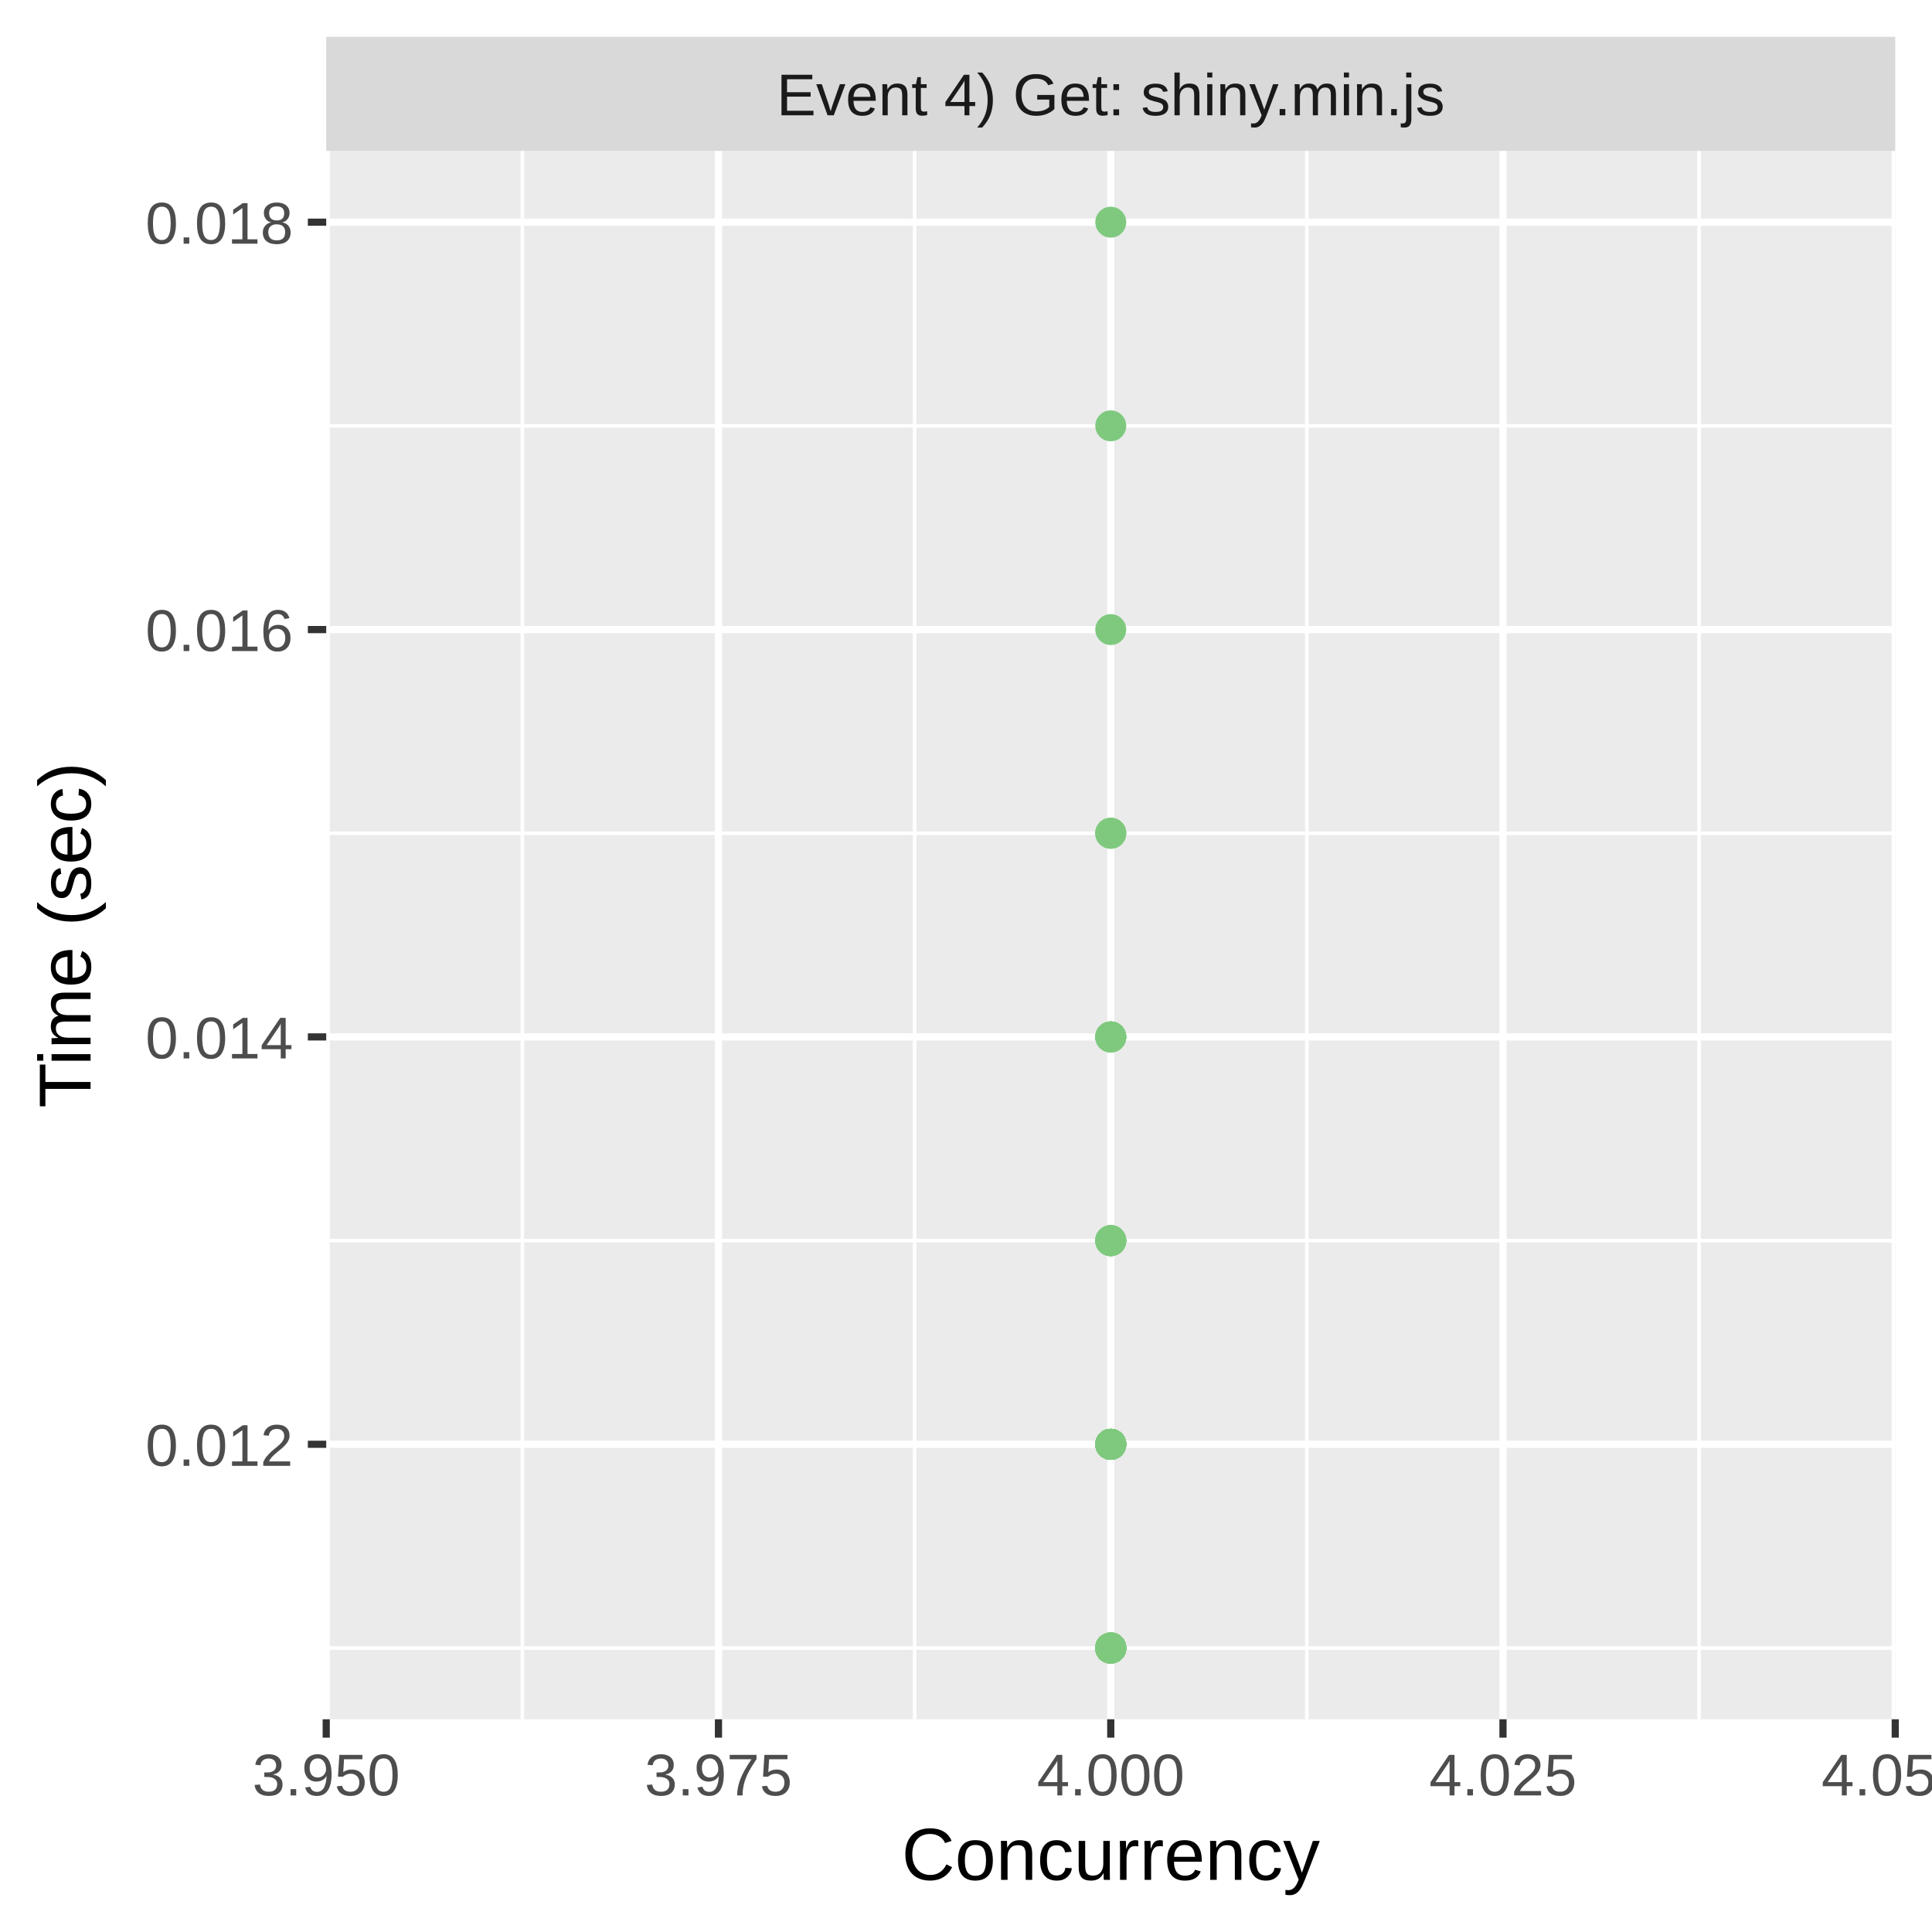
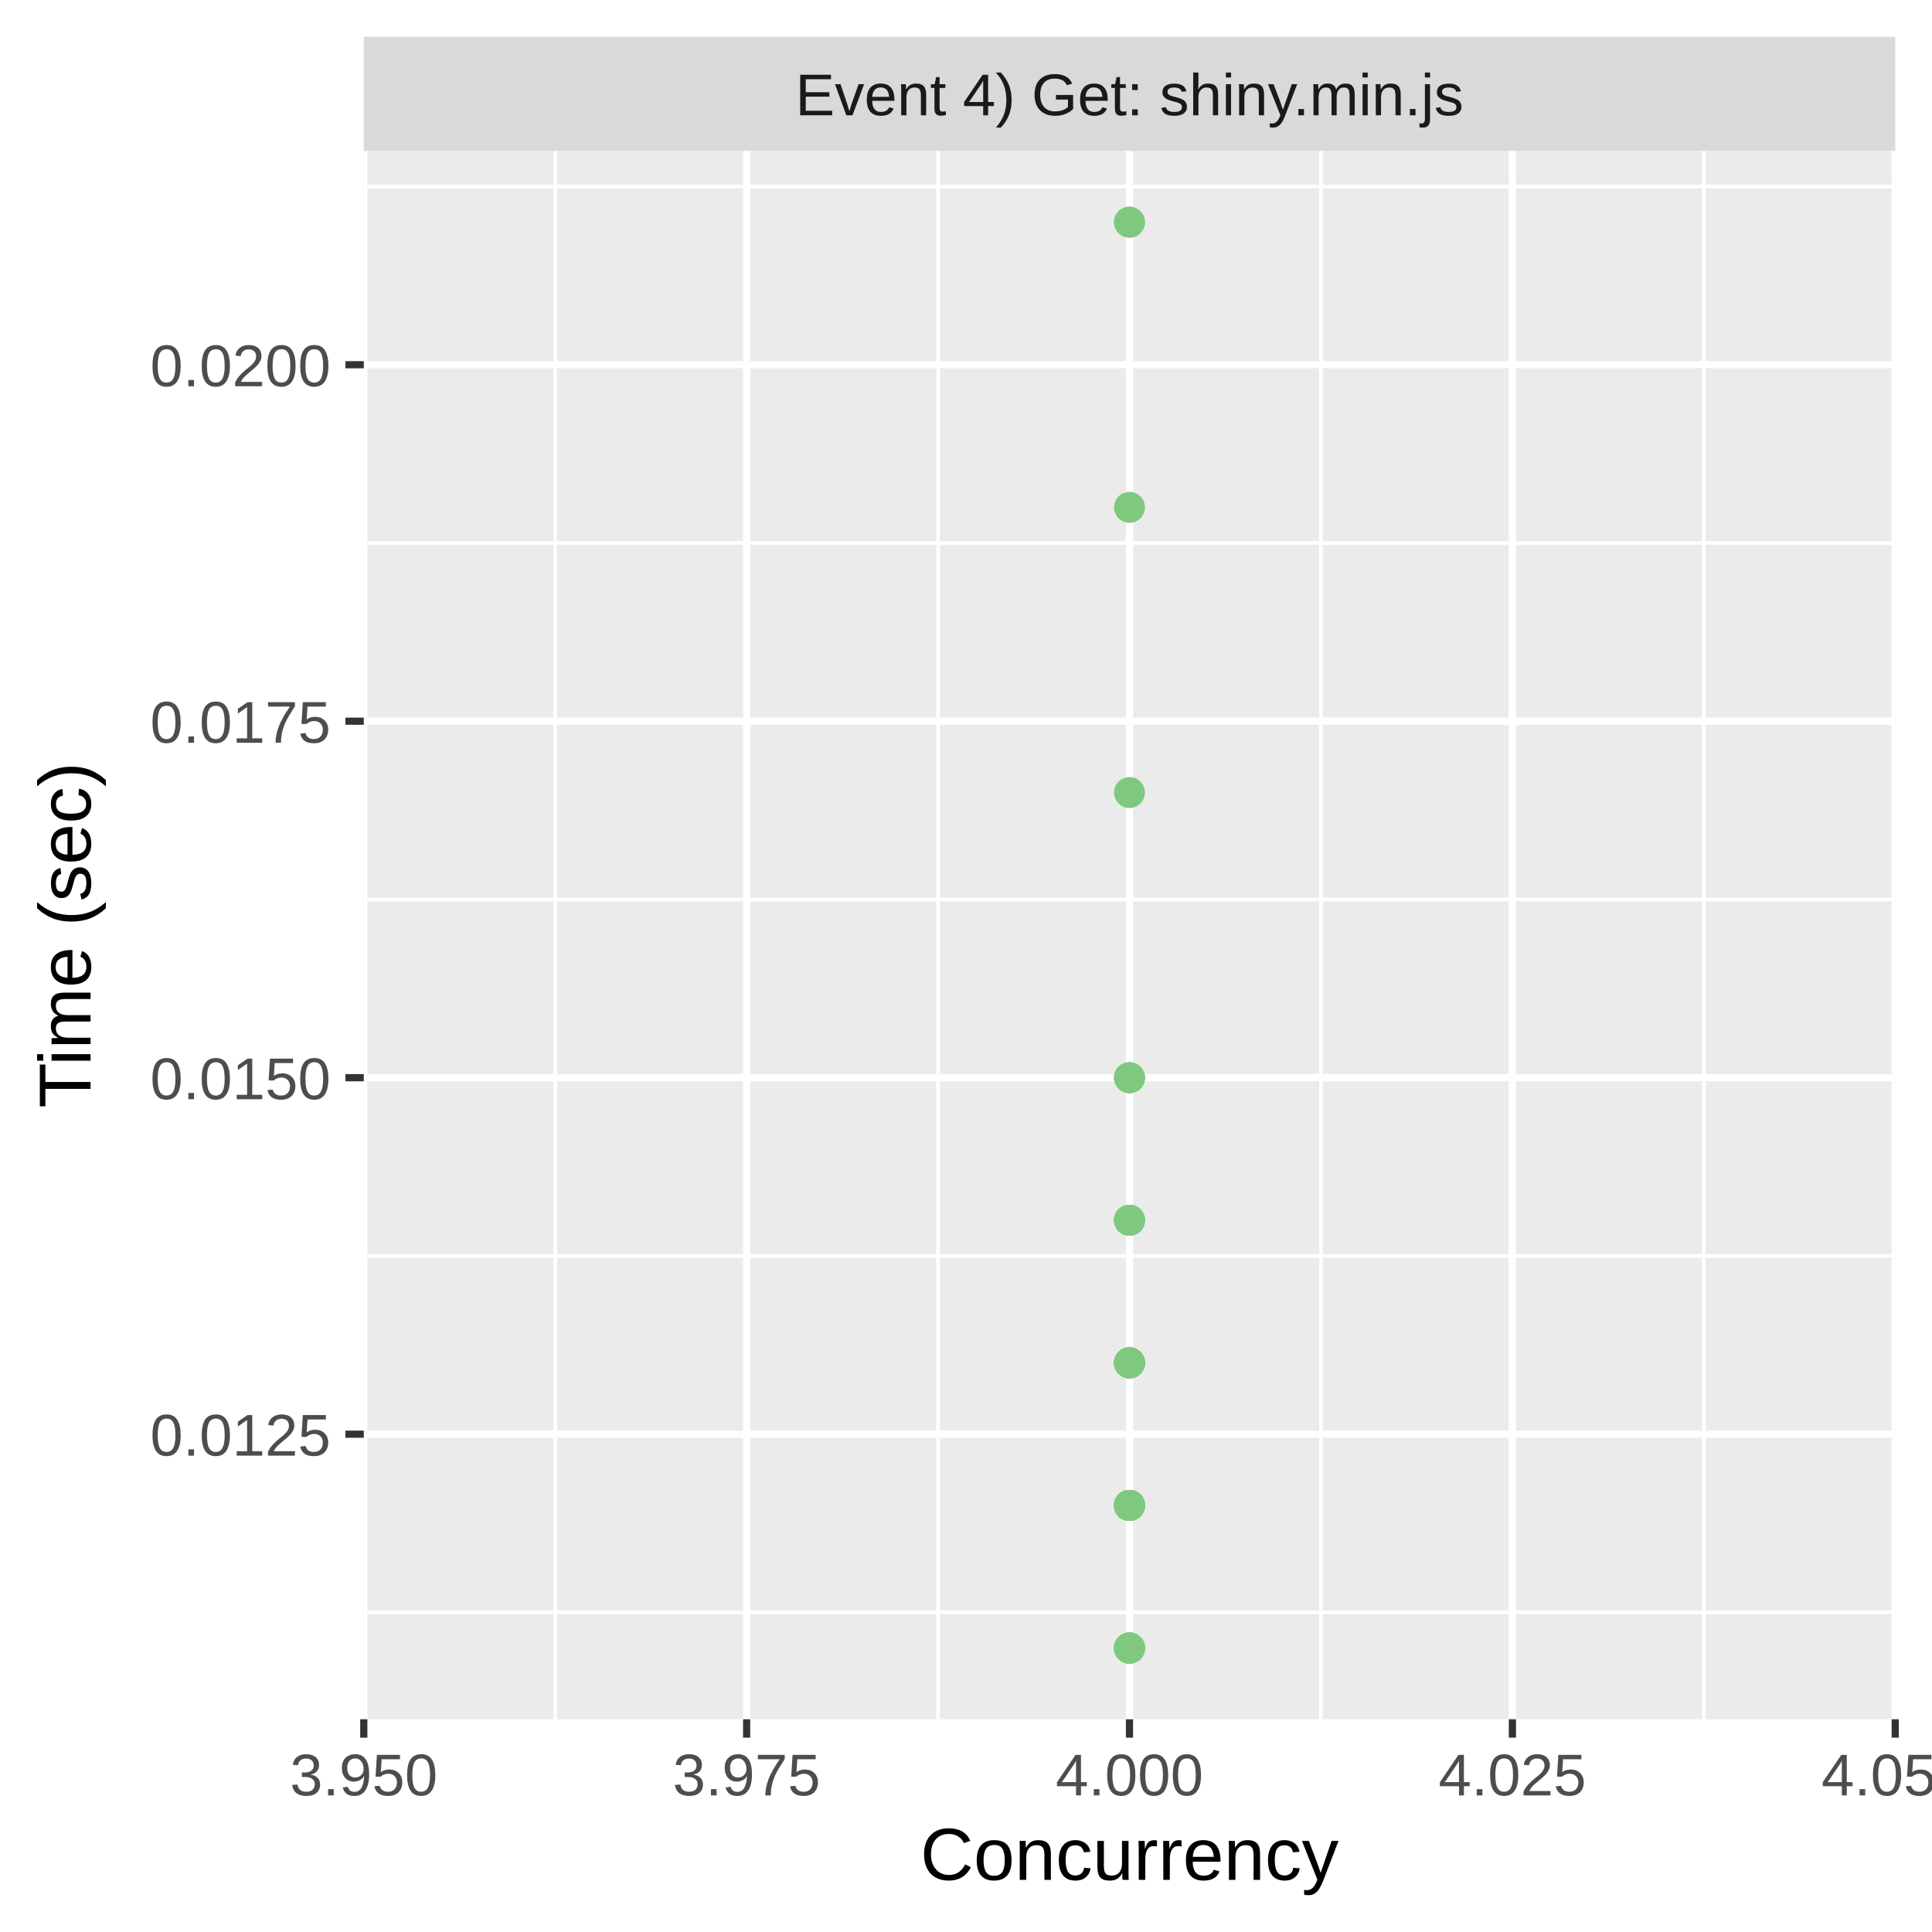
<svg xmlns="http://www.w3.org/2000/svg" class="svglite" width="288.00pt" height="288.00pt" viewBox="0 0 288.00 288.00">
  <defs>
    <style type="text/css">
    .svglite line, .svglite polyline, .svglite polygon, .svglite path, .svglite rect, .svglite circle {
      fill: none;
      stroke: #000000;
      stroke-linecap: round;
      stroke-linejoin: round;
      stroke-miterlimit: 10.00;
    }
    .svglite text {
      white-space: pre;
    }
  </style>
  </defs>
  <rect width="100%" height="100%" style="stroke: none; fill: #FFFFFF;" />
  <defs>
    <clipPath id="cpMC4wMHwyODguMDB8MC4wMHwyODguMDA=">
      <rect x="0.00" y="0.00" width="288.00" height="288.00" />
    </clipPath>
  </defs>
  <g clip-path="url(#cpMC4wMHwyODguMDB8MC4wMHwyODguMDA=)">
-     <rect x="0.00" y="0.00" width="288.00" height="288.00" style="stroke-width: 1.07; stroke: #FFFFFF; fill: #FFFFFF;" />
+     <rect x="0" y="0.00" width="288.00" height="288.00" style="stroke-width: 1.07; stroke: #FFFFFF; fill: #FFFFFF;" />
  </g>
  <defs>
-     <clipPath id="cpNDguNjN8MjgyLjUyfDIyLjQ5fDI1Ni4yOQ==">
-       <rect x="48.63" y="22.49" width="233.89" height="233.80" />
+     <clipPath id="cpNTQuMjN8MjgyLjUyfDIyLjQ5fDI1Ni4yOQ==">
+       <rect x="54.23" y="22.49" width="228.29" height="233.80" />
    </clipPath>
  </defs>
-   <g clip-path="url(#cpNDguNjN8MjgyLjUyfDIyLjQ5fDI1Ni4yOQ==)">
-     <rect x="48.63" y="22.49" width="233.89" height="233.80" style="stroke-width: 1.07; stroke: none; fill: #EBEBEB;" />
-     <polyline points="48.63,245.67 282.52,245.67 " style="stroke-width: 0.53; stroke: #FFFFFF; stroke-linecap: butt;" />
-     <polyline points="48.63,184.94 282.52,184.94 " style="stroke-width: 0.53; stroke: #FFFFFF; stroke-linecap: butt;" />
-     <polyline points="48.63,124.21 282.52,124.21 " style="stroke-width: 0.53; stroke: #FFFFFF; stroke-linecap: butt;" />
-     <polyline points="48.63,63.48 282.52,63.48 " style="stroke-width: 0.53; stroke: #FFFFFF; stroke-linecap: butt;" />
-     <polyline points="77.87,256.29 77.87,22.49 " style="stroke-width: 0.53; stroke: #FFFFFF; stroke-linecap: butt;" />
-     <polyline points="136.34,256.29 136.34,22.49 " style="stroke-width: 0.53; stroke: #FFFFFF; stroke-linecap: butt;" />
-     <polyline points="194.81,256.29 194.81,22.49 " style="stroke-width: 0.53; stroke: #FFFFFF; stroke-linecap: butt;" />
-     <polyline points="253.28,256.29 253.28,22.49 " style="stroke-width: 0.53; stroke: #FFFFFF; stroke-linecap: butt;" />
-     <polyline points="48.63,215.30 282.52,215.30 " style="stroke-width: 1.07; stroke: #FFFFFF; stroke-linecap: butt;" />
-     <polyline points="48.63,154.57 282.52,154.57 " style="stroke-width: 1.07; stroke: #FFFFFF; stroke-linecap: butt;" />
-     <polyline points="48.63,93.85 282.52,93.85 " style="stroke-width: 1.07; stroke: #FFFFFF; stroke-linecap: butt;" />
-     <polyline points="48.63,33.12 282.52,33.12 " style="stroke-width: 1.07; stroke: #FFFFFF; stroke-linecap: butt;" />
-     <polyline points="48.63,256.29 48.63,22.49 " style="stroke-width: 1.07; stroke: #FFFFFF; stroke-linecap: butt;" />
-     <polyline points="107.10,256.29 107.10,22.49 " style="stroke-width: 1.07; stroke: #FFFFFF; stroke-linecap: butt;" />
-     <polyline points="165.58,256.29 165.58,22.49 " style="stroke-width: 1.07; stroke: #FFFFFF; stroke-linecap: butt;" />
-     <polyline points="224.05,256.29 224.05,22.49 " style="stroke-width: 1.07; stroke: #FFFFFF; stroke-linecap: butt;" />
+   <g clip-path="url(#cpNTQuMjN8MjgyLjUyfDIyLjQ5fDI1Ni4yOQ==)">
+     <rect x="54.23" y="22.49" width="228.29" height="233.80" style="stroke-width: 1.07; stroke: none; fill: #EBEBEB;" />
+     <polyline points="54.23,240.35 282.52,240.35 " style="stroke-width: 0.53; stroke: #FFFFFF; stroke-linecap: butt;" />
+     <polyline points="54.23,187.22 282.52,187.22 " style="stroke-width: 0.53; stroke: #FFFFFF; stroke-linecap: butt;" />
+     <polyline points="54.23,134.08 282.52,134.08 " style="stroke-width: 0.53; stroke: #FFFFFF; stroke-linecap: butt;" />
+     <polyline points="54.23,80.94 282.52,80.94 " style="stroke-width: 0.53; stroke: #FFFFFF; stroke-linecap: butt;" />
+     <polyline points="54.23,27.80 282.52,27.80 " style="stroke-width: 0.53; stroke: #FFFFFF; stroke-linecap: butt;" />
+     <polyline points="82.76,256.29 82.76,22.49 " style="stroke-width: 0.53; stroke: #FFFFFF; stroke-linecap: butt;" />
+     <polyline points="139.84,256.29 139.84,22.49 " style="stroke-width: 0.53; stroke: #FFFFFF; stroke-linecap: butt;" />
+     <polyline points="196.91,256.29 196.91,22.49 " style="stroke-width: 0.53; stroke: #FFFFFF; stroke-linecap: butt;" />
+     <polyline points="253.98,256.29 253.98,22.49 " style="stroke-width: 0.53; stroke: #FFFFFF; stroke-linecap: butt;" />
+     <polyline points="54.23,213.79 282.52,213.79 " style="stroke-width: 1.07; stroke: #FFFFFF; stroke-linecap: butt;" />
+     <polyline points="54.23,160.65 282.52,160.65 " style="stroke-width: 1.07; stroke: #FFFFFF; stroke-linecap: butt;" />
+     <polyline points="54.23,107.51 282.52,107.51 " style="stroke-width: 1.07; stroke: #FFFFFF; stroke-linecap: butt;" />
+     <polyline points="54.23,54.37 282.52,54.37 " style="stroke-width: 1.07; stroke: #FFFFFF; stroke-linecap: butt;" />
+     <polyline points="54.23,256.29 54.23,22.49 " style="stroke-width: 1.07; stroke: #FFFFFF; stroke-linecap: butt;" />
+     <polyline points="111.30,256.29 111.30,22.49 " style="stroke-width: 1.07; stroke: #FFFFFF; stroke-linecap: butt;" />
+     <polyline points="168.37,256.29 168.37,22.49 " style="stroke-width: 1.07; stroke: #FFFFFF; stroke-linecap: butt;" />
+     <polyline points="225.45,256.29 225.45,22.49 " style="stroke-width: 1.07; stroke: #FFFFFF; stroke-linecap: butt;" />
    <polyline points="282.52,256.29 282.52,22.49 " style="stroke-width: 1.07; stroke: #FFFFFF; stroke-linecap: butt;" />
-     <circle cx="165.58" cy="154.57" r="1.95" style="stroke-width: 0.71; stroke: #7FC97F; fill: #7FC97F;" />
-     <circle cx="165.58" cy="184.94" r="1.95" style="stroke-width: 0.71; stroke: #7FC97F; fill: #7FC97F;" />
-     <circle cx="165.58" cy="245.67" r="1.95" style="stroke-width: 0.71; stroke: #7FC97F; fill: #7FC97F;" />
-     <circle cx="165.58" cy="245.67" r="1.95" style="stroke-width: 0.71; stroke: #7FC97F; fill: #7FC97F;" />
-     <circle cx="165.58" cy="154.57" r="1.95" style="stroke-width: 0.71; stroke: #7FC97F; fill: #7FC97F;" />
-     <circle cx="165.58" cy="184.94" r="1.95" style="stroke-width: 0.71; stroke: #7FC97F; fill: #7FC97F;" />
-     <circle cx="165.58" cy="245.67" r="1.95" style="stroke-width: 0.71; stroke: #7FC97F; fill: #7FC97F;" />
-     <circle cx="165.58" cy="245.67" r="1.95" style="stroke-width: 0.71; stroke: #7FC97F; fill: #7FC97F;" />
-     <circle cx="165.58" cy="215.30" r="1.95" style="stroke-width: 0.71; stroke: #7FC97F; fill: #7FC97F;" />
-     <circle cx="165.58" cy="215.30" r="1.95" style="stroke-width: 0.71; stroke: #7FC97F; fill: #7FC97F;" />
-     <circle cx="165.58" cy="245.67" r="1.95" style="stroke-width: 0.71; stroke: #7FC97F; fill: #7FC97F;" />
-     <circle cx="165.58" cy="215.30" r="1.95" style="stroke-width: 0.71; stroke: #7FC97F; fill: #7FC97F;" />
-     <circle cx="165.58" cy="93.85" r="1.95" style="stroke-width: 0.71; stroke: #7FC97F; fill: #7FC97F;" />
-     <circle cx="165.58" cy="215.30" r="1.95" style="stroke-width: 0.71; stroke: #7FC97F; fill: #7FC97F;" />
-     <circle cx="165.58" cy="184.94" r="1.95" style="stroke-width: 0.71; stroke: #7FC97F; fill: #7FC97F;" />
-     <circle cx="165.58" cy="154.57" r="1.95" style="stroke-width: 0.71; stroke: #7FC97F; fill: #7FC97F;" />
-     <circle cx="165.58" cy="215.30" r="1.95" style="stroke-width: 0.71; stroke: #7FC97F; fill: #7FC97F;" />
-     <circle cx="165.58" cy="215.30" r="1.95" style="stroke-width: 0.71; stroke: #7FC97F; fill: #7FC97F;" />
-     <circle cx="165.58" cy="245.67" r="1.95" style="stroke-width: 0.71; stroke: #7FC97F; fill: #7FC97F;" />
-     <circle cx="165.58" cy="245.67" r="1.95" style="stroke-width: 0.71; stroke: #7FC97F; fill: #7FC97F;" />
-     <circle cx="165.58" cy="245.67" r="1.95" style="stroke-width: 0.71; stroke: #7FC97F; fill: #7FC97F;" />
-     <circle cx="165.58" cy="215.30" r="1.95" style="stroke-width: 0.71; stroke: #7FC97F; fill: #7FC97F;" />
-     <circle cx="165.58" cy="215.30" r="1.95" style="stroke-width: 0.71; stroke: #7FC97F; fill: #7FC97F;" />
-     <circle cx="165.58" cy="245.67" r="1.95" style="stroke-width: 0.71; stroke: #7FC97F; fill: #7FC97F;" />
-     <circle cx="165.58" cy="215.30" r="1.95" style="stroke-width: 0.71; stroke: #7FC97F; fill: #7FC97F;" />
-     <circle cx="165.58" cy="245.67" r="1.95" style="stroke-width: 0.71; stroke: #7FC97F; fill: #7FC97F;" />
-     <circle cx="165.58" cy="215.30" r="1.95" style="stroke-width: 0.71; stroke: #7FC97F; fill: #7FC97F;" />
-     <circle cx="165.58" cy="245.67" r="1.95" style="stroke-width: 0.71; stroke: #7FC97F; fill: #7FC97F;" />
-     <circle cx="165.58" cy="154.57" r="1.95" style="stroke-width: 0.71; stroke: #7FC97F; fill: #7FC97F;" />
-     <circle cx="165.58" cy="154.57" r="1.95" style="stroke-width: 0.71; stroke: #7FC97F; fill: #7FC97F;" />
-     <circle cx="165.58" cy="245.67" r="1.95" style="stroke-width: 0.71; stroke: #7FC97F; fill: #7FC97F;" />
-     <circle cx="165.58" cy="245.67" r="1.95" style="stroke-width: 0.71; stroke: #7FC97F; fill: #7FC97F;" />
-     <circle cx="165.58" cy="245.67" r="1.95" style="stroke-width: 0.71; stroke: #7FC97F; fill: #7FC97F;" />
-     <circle cx="165.58" cy="215.30" r="1.95" style="stroke-width: 0.71; stroke: #7FC97F; fill: #7FC97F;" />
-     <circle cx="165.58" cy="215.30" r="1.95" style="stroke-width: 0.71; stroke: #7FC97F; fill: #7FC97F;" />
-     <circle cx="165.58" cy="245.67" r="1.95" style="stroke-width: 0.71; stroke: #7FC97F; fill: #7FC97F;" />
-     <circle cx="165.58" cy="245.67" r="1.95" style="stroke-width: 0.71; stroke: #7FC97F; fill: #7FC97F;" />
-     <circle cx="165.58" cy="245.67" r="1.95" style="stroke-width: 0.71; stroke: #7FC97F; fill: #7FC97F;" />
-     <circle cx="165.58" cy="124.21" r="1.95" style="stroke-width: 0.71; stroke: #7FC97F; fill: #7FC97F;" />
-     <circle cx="165.58" cy="245.67" r="1.95" style="stroke-width: 0.71; stroke: #7FC97F; fill: #7FC97F;" />
-     <circle cx="165.58" cy="215.30" r="1.95" style="stroke-width: 0.71; stroke: #7FC97F; fill: #7FC97F;" />
-     <circle cx="165.58" cy="63.48" r="1.95" style="stroke-width: 0.71; stroke: #7FC97F; fill: #7FC97F;" />
-     <circle cx="165.58" cy="215.30" r="1.95" style="stroke-width: 0.71; stroke: #7FC97F; fill: #7FC97F;" />
-     <circle cx="165.58" cy="215.30" r="1.95" style="stroke-width: 0.71; stroke: #7FC97F; fill: #7FC97F;" />
-     <circle cx="165.58" cy="215.30" r="1.95" style="stroke-width: 0.71; stroke: #7FC97F; fill: #7FC97F;" />
-     <circle cx="165.58" cy="245.67" r="1.95" style="stroke-width: 0.71; stroke: #7FC97F; fill: #7FC97F;" />
-     <circle cx="165.58" cy="215.30" r="1.95" style="stroke-width: 0.71; stroke: #7FC97F; fill: #7FC97F;" />
-     <circle cx="165.58" cy="33.12" r="1.95" style="stroke-width: 0.71; stroke: #7FC97F; fill: #7FC97F;" />
-     <circle cx="165.58" cy="245.67" r="1.95" style="stroke-width: 0.71; stroke: #7FC97F; fill: #7FC97F;" />
-     <circle cx="165.58" cy="245.67" r="1.95" style="stroke-width: 0.71; stroke: #7FC97F; fill: #7FC97F;" />
-     <circle cx="165.58" cy="215.30" r="1.95" style="stroke-width: 0.71; stroke: #7FC97F; fill: #7FC97F;" />
-     <circle cx="165.58" cy="215.30" r="1.95" style="stroke-width: 0.71; stroke: #7FC97F; fill: #7FC97F;" />
-     <circle cx="165.58" cy="245.67" r="1.95" style="stroke-width: 0.71; stroke: #7FC97F; fill: #7FC97F;" />
-     <circle cx="165.58" cy="245.67" r="1.95" style="stroke-width: 0.71; stroke: #7FC97F; fill: #7FC97F;" />
-     <circle cx="165.58" cy="184.94" r="1.95" style="stroke-width: 0.71; stroke: #7FC97F; fill: #7FC97F;" />
-     <circle cx="165.58" cy="124.21" r="1.95" style="stroke-width: 0.71; stroke: #7FC97F; fill: #7FC97F;" />
-     <circle cx="165.58" cy="124.21" r="1.95" style="stroke-width: 0.71; stroke: #7FC97F; fill: #7FC97F;" />
-     <circle cx="165.58" cy="215.30" r="1.95" style="stroke-width: 0.71; stroke: #7FC97F; fill: #7FC97F;" />
-     <circle cx="165.58" cy="245.67" r="1.95" style="stroke-width: 0.71; stroke: #7FC97F; fill: #7FC97F;" />
-     <circle cx="165.58" cy="184.94" r="1.95" style="stroke-width: 0.71; stroke: #7FC97F; fill: #7FC97F;" />
-     <circle cx="165.58" cy="245.67" r="1.95" style="stroke-width: 0.71; stroke: #7FC97F; fill: #7FC97F;" />
-     <circle cx="165.58" cy="245.67" r="1.95" style="stroke-width: 0.71; stroke: #7FC97F; fill: #7FC97F;" />
-     <circle cx="165.58" cy="215.30" r="1.95" style="stroke-width: 0.71; stroke: #7FC97F; fill: #7FC97F;" />
-     <circle cx="165.58" cy="245.67" r="1.95" style="stroke-width: 0.71; stroke: #7FC97F; fill: #7FC97F;" />
-     <circle cx="165.58" cy="245.67" r="1.95" style="stroke-width: 0.71; stroke: #7FC97F; fill: #7FC97F;" />
-     <circle cx="165.58" cy="215.30" r="1.95" style="stroke-width: 0.71; stroke: #7FC97F; fill: #7FC97F;" />
-     <circle cx="165.58" cy="184.94" r="1.95" style="stroke-width: 0.71; stroke: #7FC97F; fill: #7FC97F;" />
-     <circle cx="165.58" cy="245.67" r="1.95" style="stroke-width: 0.71; stroke: #7FC97F; fill: #7FC97F;" />
+     <circle cx="168.37" cy="224.41" r="1.95" style="stroke-width: 0.71; stroke: #7FC97F; fill: #7FC97F;" />
+     <circle cx="168.37" cy="203.16" r="1.95" style="stroke-width: 0.71; stroke: #7FC97F; fill: #7FC97F;" />
+     <circle cx="168.37" cy="160.65" r="1.95" style="stroke-width: 0.71; stroke: #7FC97F; fill: #7FC97F;" />
+     <circle cx="168.37" cy="245.67" r="1.95" style="stroke-width: 0.71; stroke: #7FC97F; fill: #7FC97F;" />
+     <circle cx="168.37" cy="203.16" r="1.95" style="stroke-width: 0.71; stroke: #7FC97F; fill: #7FC97F;" />
+     <circle cx="168.37" cy="224.41" r="1.95" style="stroke-width: 0.71; stroke: #7FC97F; fill: #7FC97F;" />
+     <circle cx="168.37" cy="224.41" r="1.95" style="stroke-width: 0.71; stroke: #7FC97F; fill: #7FC97F;" />
+     <circle cx="168.37" cy="245.67" r="1.95" style="stroke-width: 0.71; stroke: #7FC97F; fill: #7FC97F;" />
+     <circle cx="168.37" cy="224.41" r="1.95" style="stroke-width: 0.71; stroke: #7FC97F; fill: #7FC97F;" />
+     <circle cx="168.37" cy="224.41" r="1.95" style="stroke-width: 0.71; stroke: #7FC97F; fill: #7FC97F;" />
+     <circle cx="168.37" cy="245.67" r="1.95" style="stroke-width: 0.71; stroke: #7FC97F; fill: #7FC97F;" />
+     <circle cx="168.37" cy="203.16" r="1.95" style="stroke-width: 0.71; stroke: #7FC97F; fill: #7FC97F;" />
+     <circle cx="168.37" cy="181.90" r="1.95" style="stroke-width: 0.71; stroke: #7FC97F; fill: #7FC97F;" />
+     <circle cx="168.37" cy="224.41" r="1.95" style="stroke-width: 0.71; stroke: #7FC97F; fill: #7FC97F;" />
+     <circle cx="168.37" cy="203.16" r="1.95" style="stroke-width: 0.71; stroke: #7FC97F; fill: #7FC97F;" />
+     <circle cx="168.37" cy="118.14" r="1.95" style="stroke-width: 0.71; stroke: #7FC97F; fill: #7FC97F;" />
+     <circle cx="168.37" cy="181.90" r="1.95" style="stroke-width: 0.71; stroke: #7FC97F; fill: #7FC97F;" />
+     <circle cx="168.37" cy="245.67" r="1.95" style="stroke-width: 0.71; stroke: #7FC97F; fill: #7FC97F;" />
+     <circle cx="168.37" cy="245.67" r="1.95" style="stroke-width: 0.71; stroke: #7FC97F; fill: #7FC97F;" />
+     <circle cx="168.37" cy="160.65" r="1.95" style="stroke-width: 0.71; stroke: #7FC97F; fill: #7FC97F;" />
+     <circle cx="168.37" cy="203.16" r="1.95" style="stroke-width: 0.71; stroke: #7FC97F; fill: #7FC97F;" />
+     <circle cx="168.37" cy="245.67" r="1.95" style="stroke-width: 0.71; stroke: #7FC97F; fill: #7FC97F;" />
+     <circle cx="168.37" cy="224.41" r="1.95" style="stroke-width: 0.71; stroke: #7FC97F; fill: #7FC97F;" />
+     <circle cx="168.37" cy="224.41" r="1.95" style="stroke-width: 0.71; stroke: #7FC97F; fill: #7FC97F;" />
+     <circle cx="168.37" cy="224.41" r="1.95" style="stroke-width: 0.71; stroke: #7FC97F; fill: #7FC97F;" />
+     <circle cx="168.37" cy="245.67" r="1.95" style="stroke-width: 0.71; stroke: #7FC97F; fill: #7FC97F;" />
+     <circle cx="168.37" cy="224.41" r="1.95" style="stroke-width: 0.71; stroke: #7FC97F; fill: #7FC97F;" />
+     <circle cx="168.37" cy="224.41" r="1.95" style="stroke-width: 0.71; stroke: #7FC97F; fill: #7FC97F;" />
+     <circle cx="168.37" cy="224.41" r="1.95" style="stroke-width: 0.71; stroke: #7FC97F; fill: #7FC97F;" />
+     <circle cx="168.37" cy="224.41" r="1.95" style="stroke-width: 0.71; stroke: #7FC97F; fill: #7FC97F;" />
+     <circle cx="168.37" cy="224.41" r="1.95" style="stroke-width: 0.71; stroke: #7FC97F; fill: #7FC97F;" />
+     <circle cx="168.37" cy="160.65" r="1.95" style="stroke-width: 0.71; stroke: #7FC97F; fill: #7FC97F;" />
+     <circle cx="168.37" cy="224.41" r="1.95" style="stroke-width: 0.71; stroke: #7FC97F; fill: #7FC97F;" />
+     <circle cx="168.37" cy="203.16" r="1.95" style="stroke-width: 0.71; stroke: #7FC97F; fill: #7FC97F;" />
+     <circle cx="168.37" cy="203.16" r="1.95" style="stroke-width: 0.71; stroke: #7FC97F; fill: #7FC97F;" />
+     <circle cx="168.37" cy="245.67" r="1.95" style="stroke-width: 0.71; stroke: #7FC97F; fill: #7FC97F;" />
+     <circle cx="168.37" cy="224.41" r="1.95" style="stroke-width: 0.71; stroke: #7FC97F; fill: #7FC97F;" />
+     <circle cx="168.37" cy="181.90" r="1.95" style="stroke-width: 0.71; stroke: #7FC97F; fill: #7FC97F;" />
+     <circle cx="168.37" cy="224.41" r="1.95" style="stroke-width: 0.71; stroke: #7FC97F; fill: #7FC97F;" />
+     <circle cx="168.37" cy="203.16" r="1.95" style="stroke-width: 0.71; stroke: #7FC97F; fill: #7FC97F;" />
+     <circle cx="168.37" cy="181.90" r="1.95" style="stroke-width: 0.71; stroke: #7FC97F; fill: #7FC97F;" />
+     <circle cx="168.37" cy="203.16" r="1.95" style="stroke-width: 0.71; stroke: #7FC97F; fill: #7FC97F;" />
+     <circle cx="168.37" cy="203.16" r="1.95" style="stroke-width: 0.71; stroke: #7FC97F; fill: #7FC97F;" />
+     <circle cx="168.37" cy="224.41" r="1.95" style="stroke-width: 0.71; stroke: #7FC97F; fill: #7FC97F;" />
+     <circle cx="168.37" cy="245.67" r="1.95" style="stroke-width: 0.71; stroke: #7FC97F; fill: #7FC97F;" />
+     <circle cx="168.37" cy="203.16" r="1.95" style="stroke-width: 0.71; stroke: #7FC97F; fill: #7FC97F;" />
+     <circle cx="168.37" cy="224.41" r="1.95" style="stroke-width: 0.71; stroke: #7FC97F; fill: #7FC97F;" />
+     <circle cx="168.37" cy="33.12" r="1.95" style="stroke-width: 0.71; stroke: #7FC97F; fill: #7FC97F;" />
+     <circle cx="168.37" cy="224.41" r="1.95" style="stroke-width: 0.71; stroke: #7FC97F; fill: #7FC97F;" />
+     <circle cx="168.37" cy="245.67" r="1.95" style="stroke-width: 0.71; stroke: #7FC97F; fill: #7FC97F;" />
+     <circle cx="168.37" cy="245.67" r="1.95" style="stroke-width: 0.71; stroke: #7FC97F; fill: #7FC97F;" />
+     <circle cx="168.37" cy="224.41" r="1.95" style="stroke-width: 0.71; stroke: #7FC97F; fill: #7FC97F;" />
+     <circle cx="168.37" cy="245.67" r="1.95" style="stroke-width: 0.71; stroke: #7FC97F; fill: #7FC97F;" />
+     <circle cx="168.37" cy="203.16" r="1.95" style="stroke-width: 0.71; stroke: #7FC97F; fill: #7FC97F;" />
+     <circle cx="168.37" cy="181.90" r="1.95" style="stroke-width: 0.71; stroke: #7FC97F; fill: #7FC97F;" />
+     <circle cx="168.37" cy="203.16" r="1.95" style="stroke-width: 0.71; stroke: #7FC97F; fill: #7FC97F;" />
+     <circle cx="168.37" cy="224.41" r="1.95" style="stroke-width: 0.71; stroke: #7FC97F; fill: #7FC97F;" />
+     <circle cx="168.37" cy="224.41" r="1.95" style="stroke-width: 0.71; stroke: #7FC97F; fill: #7FC97F;" />
+     <circle cx="168.37" cy="224.41" r="1.95" style="stroke-width: 0.71; stroke: #7FC97F; fill: #7FC97F;" />
+     <circle cx="168.37" cy="75.63" r="1.95" style="stroke-width: 0.71; stroke: #7FC97F; fill: #7FC97F;" />
+     <circle cx="168.37" cy="245.67" r="1.95" style="stroke-width: 0.71; stroke: #7FC97F; fill: #7FC97F;" />
+     <circle cx="168.37" cy="245.67" r="1.95" style="stroke-width: 0.71; stroke: #7FC97F; fill: #7FC97F;" />
+     <circle cx="168.37" cy="33.12" r="1.95" style="stroke-width: 0.71; stroke: #7FC97F; fill: #7FC97F;" />
+     <circle cx="168.37" cy="245.67" r="1.95" style="stroke-width: 0.71; stroke: #7FC97F; fill: #7FC97F;" />
+     <circle cx="168.37" cy="203.16" r="1.95" style="stroke-width: 0.71; stroke: #7FC97F; fill: #7FC97F;" />
+     <circle cx="168.37" cy="245.67" r="1.95" style="stroke-width: 0.71; stroke: #7FC97F; fill: #7FC97F;" />
+     <circle cx="168.37" cy="224.41" r="1.95" style="stroke-width: 0.71; stroke: #7FC97F; fill: #7FC97F;" />
+     <circle cx="168.37" cy="203.16" r="1.95" style="stroke-width: 0.71; stroke: #7FC97F; fill: #7FC97F;" />
  </g>
  <g clip-path="url(#cpMC4wMHwyODguMDB8MC4wMHwyODguMDA=)">
</g>
  <defs>
-     <clipPath id="cpNDguNjN8MjgyLjUyfDUuNDh8MjIuNDk=">
-       <rect x="48.63" y="5.48" width="233.89" height="17.01" />
+     <clipPath id="cpNTQuMjN8MjgyLjUyfDUuNDh8MjIuNDk=">
+       <rect x="54.23" y="5.48" width="228.29" height="17.01" />
    </clipPath>
  </defs>
-   <g clip-path="url(#cpNDguNjN8MjgyLjUyfDUuNDh8MjIuNDk=)">
-     <rect x="48.63" y="5.48" width="233.89" height="17.01" style="stroke-width: 1.07; stroke: none; fill: #D9D9D9;" />
-     <text x="165.58" y="17.19" text-anchor="middle" style="font-size: 8.80px;fill: #1A1A1A; font-family: &quot;Liberation Sans&quot;;" textLength="112.60px" lengthAdjust="spacingAndGlyphs">Event 4) Get: shiny.min.js</text>
+   <g clip-path="url(#cpNTQuMjN8MjgyLjUyfDUuNDh8MjIuNDk=)">
+     <rect x="54.23" y="5.48" width="228.29" height="17.01" style="stroke-width: 1.07; stroke: none; fill: #D9D9D9;" />
+     <text x="168.37" y="17.19" text-anchor="middle" style="font-size: 8.80px;fill: #1A1A1A; font-family: &quot;Liberation Sans&quot;;" textLength="112.60px" lengthAdjust="spacingAndGlyphs">Event 4) Get: shiny.min.js</text>
  </g>
  <g clip-path="url(#cpMC4wMHwyODguMDB8MC4wMHwyODguMDA=)">
-     <polyline points="48.63,259.03 48.63,256.29 " style="stroke-width: 1.07; stroke: #333333; stroke-linecap: butt;" />
-     <polyline points="107.10,259.03 107.10,256.29 " style="stroke-width: 1.07; stroke: #333333; stroke-linecap: butt;" />
-     <polyline points="165.58,259.03 165.58,256.29 " style="stroke-width: 1.07; stroke: #333333; stroke-linecap: butt;" />
-     <polyline points="224.05,259.03 224.05,256.29 " style="stroke-width: 1.07; stroke: #333333; stroke-linecap: butt;" />
+     <polyline points="54.23,259.03 54.23,256.29 " style="stroke-width: 1.07; stroke: #333333; stroke-linecap: butt;" />
+     <polyline points="111.30,259.03 111.30,256.29 " style="stroke-width: 1.07; stroke: #333333; stroke-linecap: butt;" />
+     <polyline points="168.37,259.03 168.37,256.29 " style="stroke-width: 1.07; stroke: #333333; stroke-linecap: butt;" />
+     <polyline points="225.45,259.03 225.45,256.29 " style="stroke-width: 1.07; stroke: #333333; stroke-linecap: butt;" />
    <polyline points="282.52,259.03 282.52,256.29 " style="stroke-width: 1.07; stroke: #333333; stroke-linecap: butt;" />
-     <text x="48.63" y="267.64" text-anchor="middle" style="font-size: 8.80px;fill: #4D4D4D; font-family: &quot;Liberation Sans&quot;;" textLength="25.17px" lengthAdjust="spacingAndGlyphs">3.950</text>
-     <text x="107.10" y="267.64" text-anchor="middle" style="font-size: 8.80px;fill: #4D4D4D; font-family: &quot;Liberation Sans&quot;;" textLength="25.17px" lengthAdjust="spacingAndGlyphs">3.975</text>
-     <text x="165.58" y="267.64" text-anchor="middle" style="font-size: 8.80px;fill: #4D4D4D; font-family: &quot;Liberation Sans&quot;;" textLength="25.17px" lengthAdjust="spacingAndGlyphs">4.000</text>
-     <text x="224.05" y="267.64" text-anchor="middle" style="font-size: 8.80px;fill: #4D4D4D; font-family: &quot;Liberation Sans&quot;;" textLength="25.17px" lengthAdjust="spacingAndGlyphs">4.025</text>
+     <text x="54.23" y="267.64" text-anchor="middle" style="font-size: 8.80px;fill: #4D4D4D; font-family: &quot;Liberation Sans&quot;;" textLength="25.17px" lengthAdjust="spacingAndGlyphs">3.950</text>
+     <text x="111.30" y="267.64" text-anchor="middle" style="font-size: 8.80px;fill: #4D4D4D; font-family: &quot;Liberation Sans&quot;;" textLength="25.17px" lengthAdjust="spacingAndGlyphs">3.975</text>
+     <text x="168.37" y="267.64" text-anchor="middle" style="font-size: 8.80px;fill: #4D4D4D; font-family: &quot;Liberation Sans&quot;;" textLength="25.17px" lengthAdjust="spacingAndGlyphs">4.000</text>
+     <text x="225.45" y="267.64" text-anchor="middle" style="font-size: 8.80px;fill: #4D4D4D; font-family: &quot;Liberation Sans&quot;;" textLength="25.17px" lengthAdjust="spacingAndGlyphs">4.025</text>
    <text x="282.52" y="267.64" text-anchor="middle" style="font-size: 8.80px;fill: #4D4D4D; font-family: &quot;Liberation Sans&quot;;" textLength="25.17px" lengthAdjust="spacingAndGlyphs">4.050</text>
-     <text x="43.70" y="218.51" text-anchor="end" style="font-size: 8.80px;fill: #4D4D4D; font-family: &quot;Liberation Sans&quot;;" textLength="25.17px" lengthAdjust="spacingAndGlyphs">0.012</text>
-     <text x="43.70" y="157.78" text-anchor="end" style="font-size: 8.80px;fill: #4D4D4D; font-family: &quot;Liberation Sans&quot;;" textLength="25.17px" lengthAdjust="spacingAndGlyphs">0.014</text>
-     <text x="43.70" y="97.05" text-anchor="end" style="font-size: 8.80px;fill: #4D4D4D; font-family: &quot;Liberation Sans&quot;;" textLength="25.17px" lengthAdjust="spacingAndGlyphs">0.016</text>
-     <text x="43.70" y="36.33" text-anchor="end" style="font-size: 8.80px;fill: #4D4D4D; font-family: &quot;Liberation Sans&quot;;" textLength="25.17px" lengthAdjust="spacingAndGlyphs">0.018</text>
-     <polyline points="45.89,215.30 48.63,215.30 " style="stroke-width: 1.07; stroke: #333333; stroke-linecap: butt;" />
-     <polyline points="45.89,154.57 48.63,154.57 " style="stroke-width: 1.07; stroke: #333333; stroke-linecap: butt;" />
-     <polyline points="45.89,93.85 48.63,93.85 " style="stroke-width: 1.07; stroke: #333333; stroke-linecap: butt;" />
-     <polyline points="45.89,33.12 48.63,33.12 " style="stroke-width: 1.07; stroke: #333333; stroke-linecap: butt;" />
-     <text x="165.58" y="280.23" text-anchor="middle" style="font-size: 11.00px; font-family: &quot;Liberation Sans&quot;;" textLength="69.30px" lengthAdjust="spacingAndGlyphs">Concurrency</text>
+     <text x="49.30" y="216.99" text-anchor="end" style="font-size: 8.80px;fill: #4D4D4D; font-family: &quot;Liberation Sans&quot;;" textLength="30.77px" lengthAdjust="spacingAndGlyphs">0.0125</text>
+     <text x="49.30" y="163.86" text-anchor="end" style="font-size: 8.80px;fill: #4D4D4D; font-family: &quot;Liberation Sans&quot;;" textLength="30.77px" lengthAdjust="spacingAndGlyphs">0.0150</text>
+     <text x="49.30" y="110.72" text-anchor="end" style="font-size: 8.80px;fill: #4D4D4D; font-family: &quot;Liberation Sans&quot;;" textLength="30.77px" lengthAdjust="spacingAndGlyphs">0.0175</text>
+     <text x="49.30" y="57.58" text-anchor="end" style="font-size: 8.80px;fill: #4D4D4D; font-family: &quot;Liberation Sans&quot;;" textLength="30.77px" lengthAdjust="spacingAndGlyphs">0.0200</text>
+     <polyline points="51.49,213.79 54.23,213.79 " style="stroke-width: 1.07; stroke: #333333; stroke-linecap: butt;" />
+     <polyline points="51.49,160.65 54.23,160.65 " style="stroke-width: 1.07; stroke: #333333; stroke-linecap: butt;" />
+     <polyline points="51.49,107.51 54.23,107.51 " style="stroke-width: 1.07; stroke: #333333; stroke-linecap: butt;" />
+     <polyline points="51.49,54.37 54.23,54.37 " style="stroke-width: 1.07; stroke: #333333; stroke-linecap: butt;" />
+     <text x="168.37" y="280.23" text-anchor="middle" style="font-size: 11.00px; font-family: &quot;Liberation Sans&quot;;" textLength="69.30px" lengthAdjust="spacingAndGlyphs">Concurrency</text>
    <text transform="translate(13.50,139.39) rotate(-90)" text-anchor="middle" style="font-size: 11.00px; font-family: &quot;Liberation Sans&quot;;" textLength="57.55px" lengthAdjust="spacingAndGlyphs">Time (sec)</text>
  </g>
</svg>
